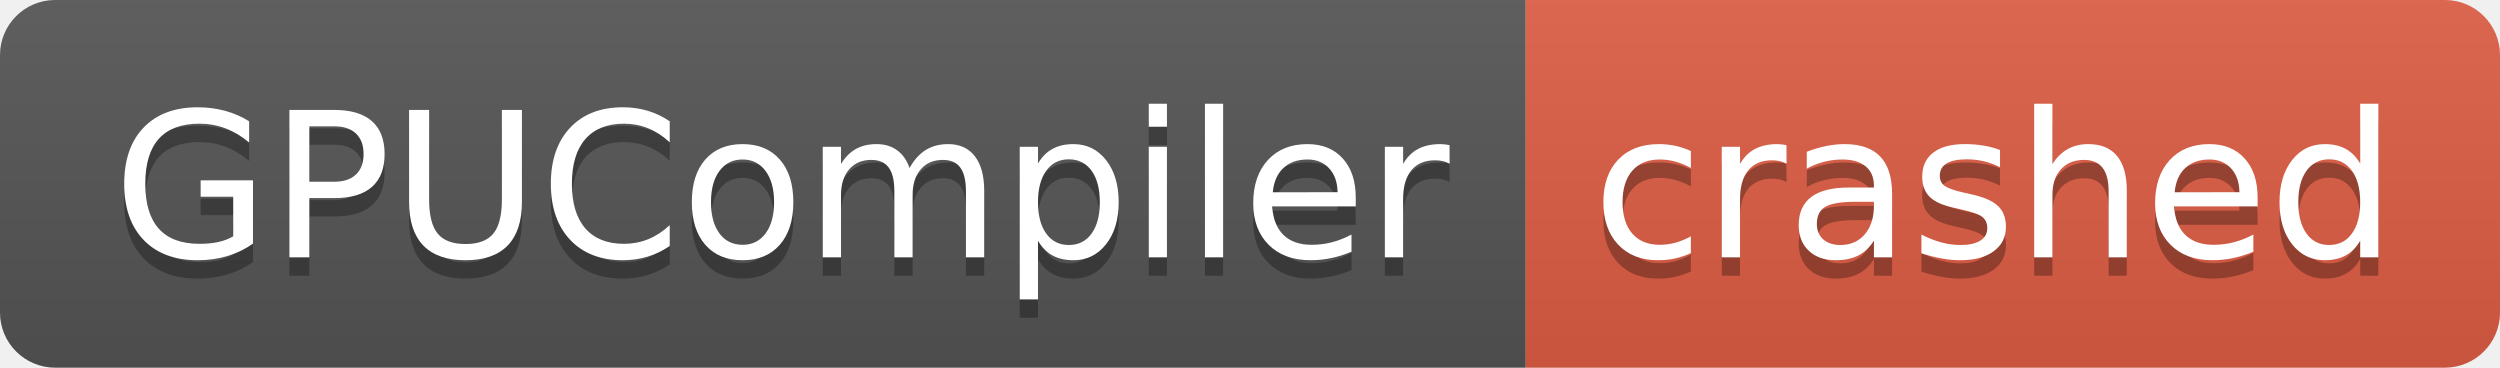
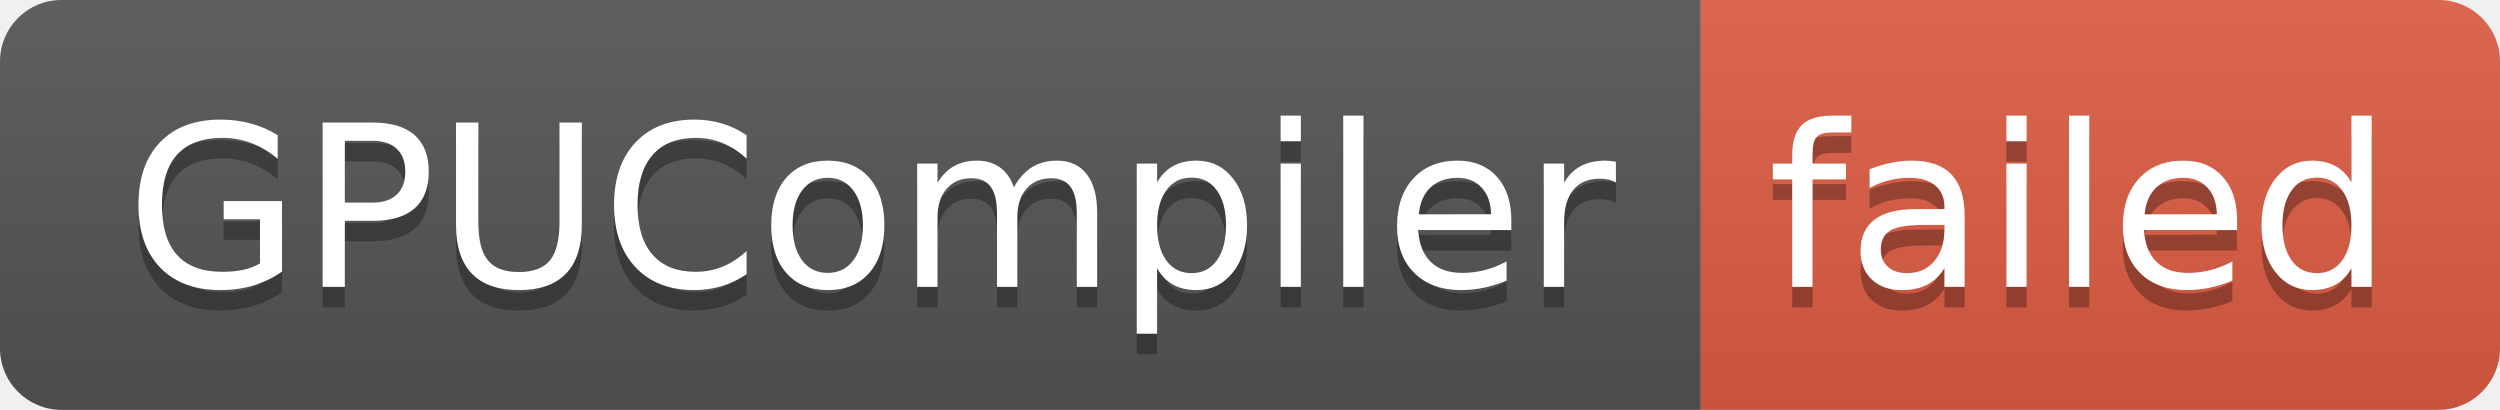
- <svg xmlns="http://www.w3.org/2000/svg" width="136" height="20" role="img" aria-label="GPUCompiler: crashed">
+ <svg xmlns="http://www.w3.org/2000/svg" width="122" height="20" role="img" aria-label="GPUCompiler: failed">
  <linearGradient id="s" x2="0" y2="100%">
    <stop offset="0" stop-color="#bbb" stop-opacity=".1" />
    <stop offset="1" stop-opacity=".1" />
  </linearGradient>
  <clipPath id="r">
-     <rect width="136" height="20" rx="3" fill="#fff" />
+     <rect width="122" height="20" rx="3" fill="#fff" />
  </clipPath>
  <g clip-path="url(#r)">
    <rect width="83" height="20" fill="#555" />
-     <rect x="83" width="53" height="20" fill="#e05d44" />
-     <rect width="136" height="20" fill="url(#s)" />
+     <rect x="83" width="39" height="20" fill="#e05d44" />
+     <rect width="122" height="20" fill="url(#s)" />
  </g>
  <g fill="#fff" text-anchor="middle" font-family="Verdana,Geneva,DejaVu Sans,sans-serif" text-rendering="geometricPrecision" font-size="110">
    <text aria-hidden="true" x="425" y="150" fill="#010101" fill-opacity=".3" transform="scale(.1)" textLength="730">GPUCompiler</text>
    <text x="425" y="140" transform="scale(.1)" fill="#fff" textLength="730">GPUCompiler</text>
-     <text aria-hidden="true" x="1085" y="150" fill="#010101" fill-opacity=".3" transform="scale(.1)" textLength="430">crashed</text>
-     <text x="1085" y="140" transform="scale(.1)" fill="#fff" textLength="430">crashed</text>
+     <text aria-hidden="true" x="1015" y="150" fill="#010101" fill-opacity=".3" transform="scale(.1)" textLength="290">failed</text>
+     <text x="1015" y="140" transform="scale(.1)" fill="#fff" textLength="290">failed</text>
  </g>
</svg>
